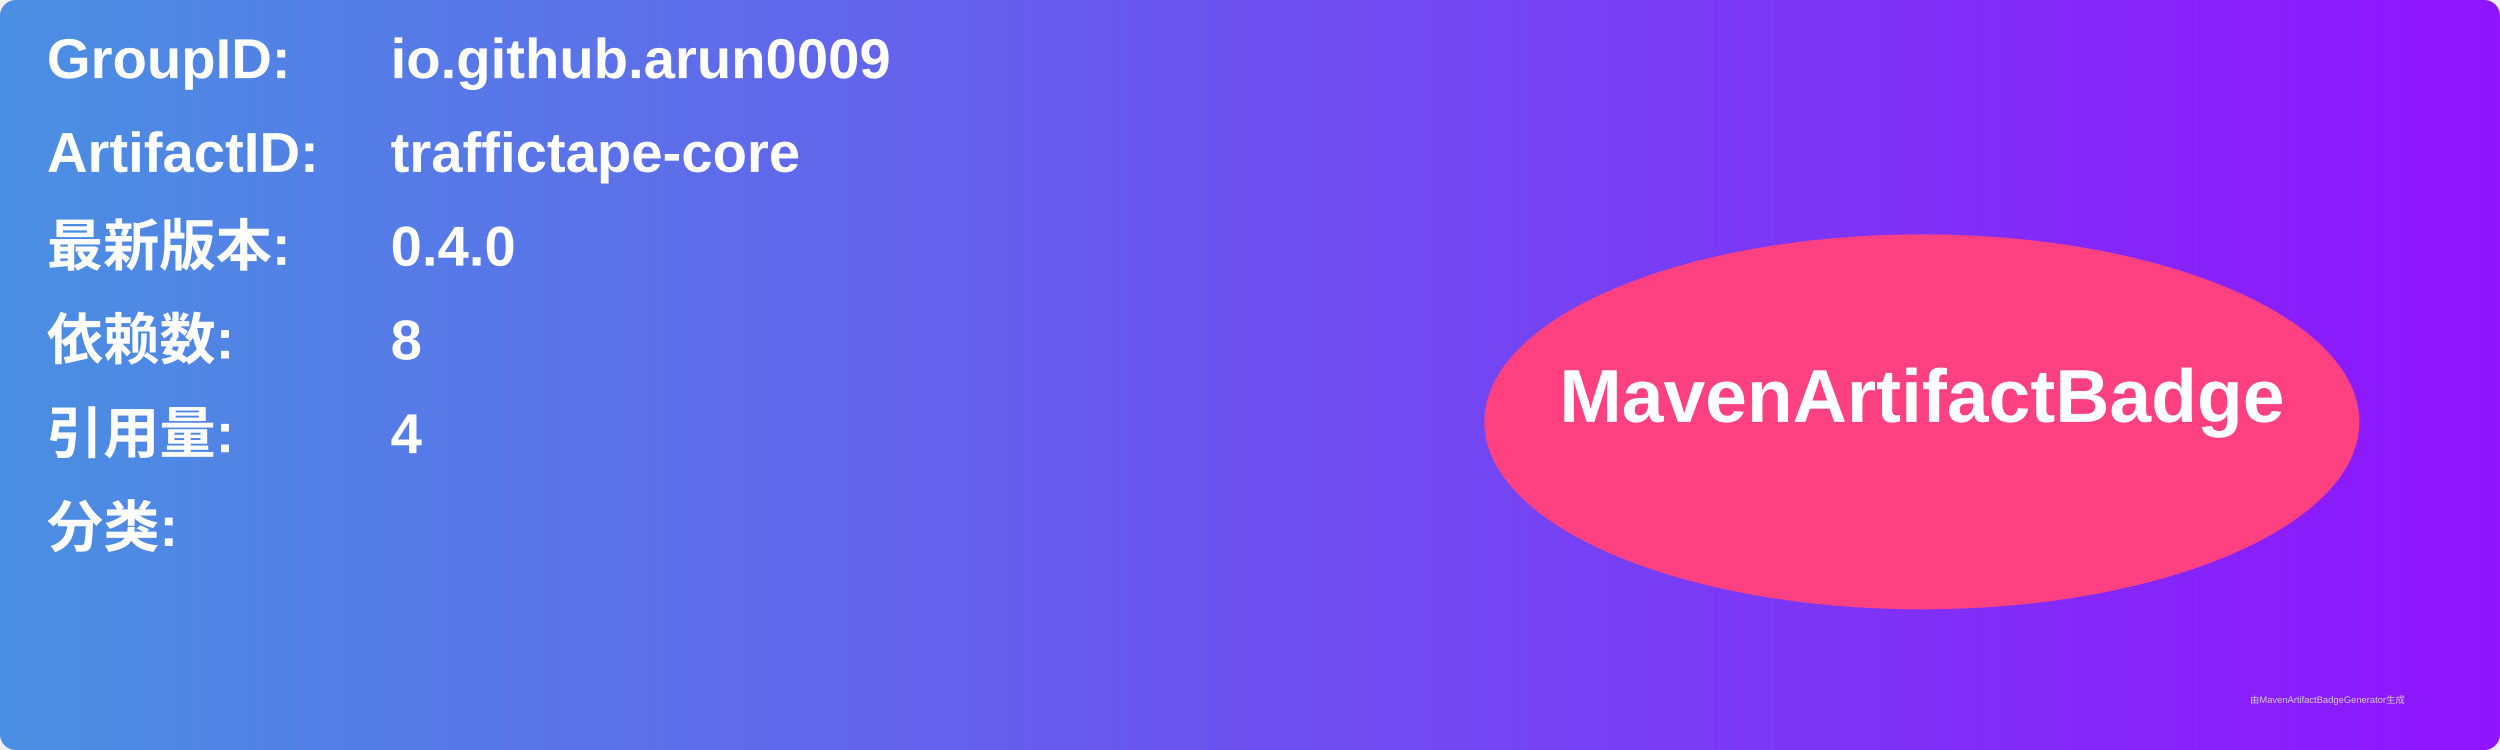
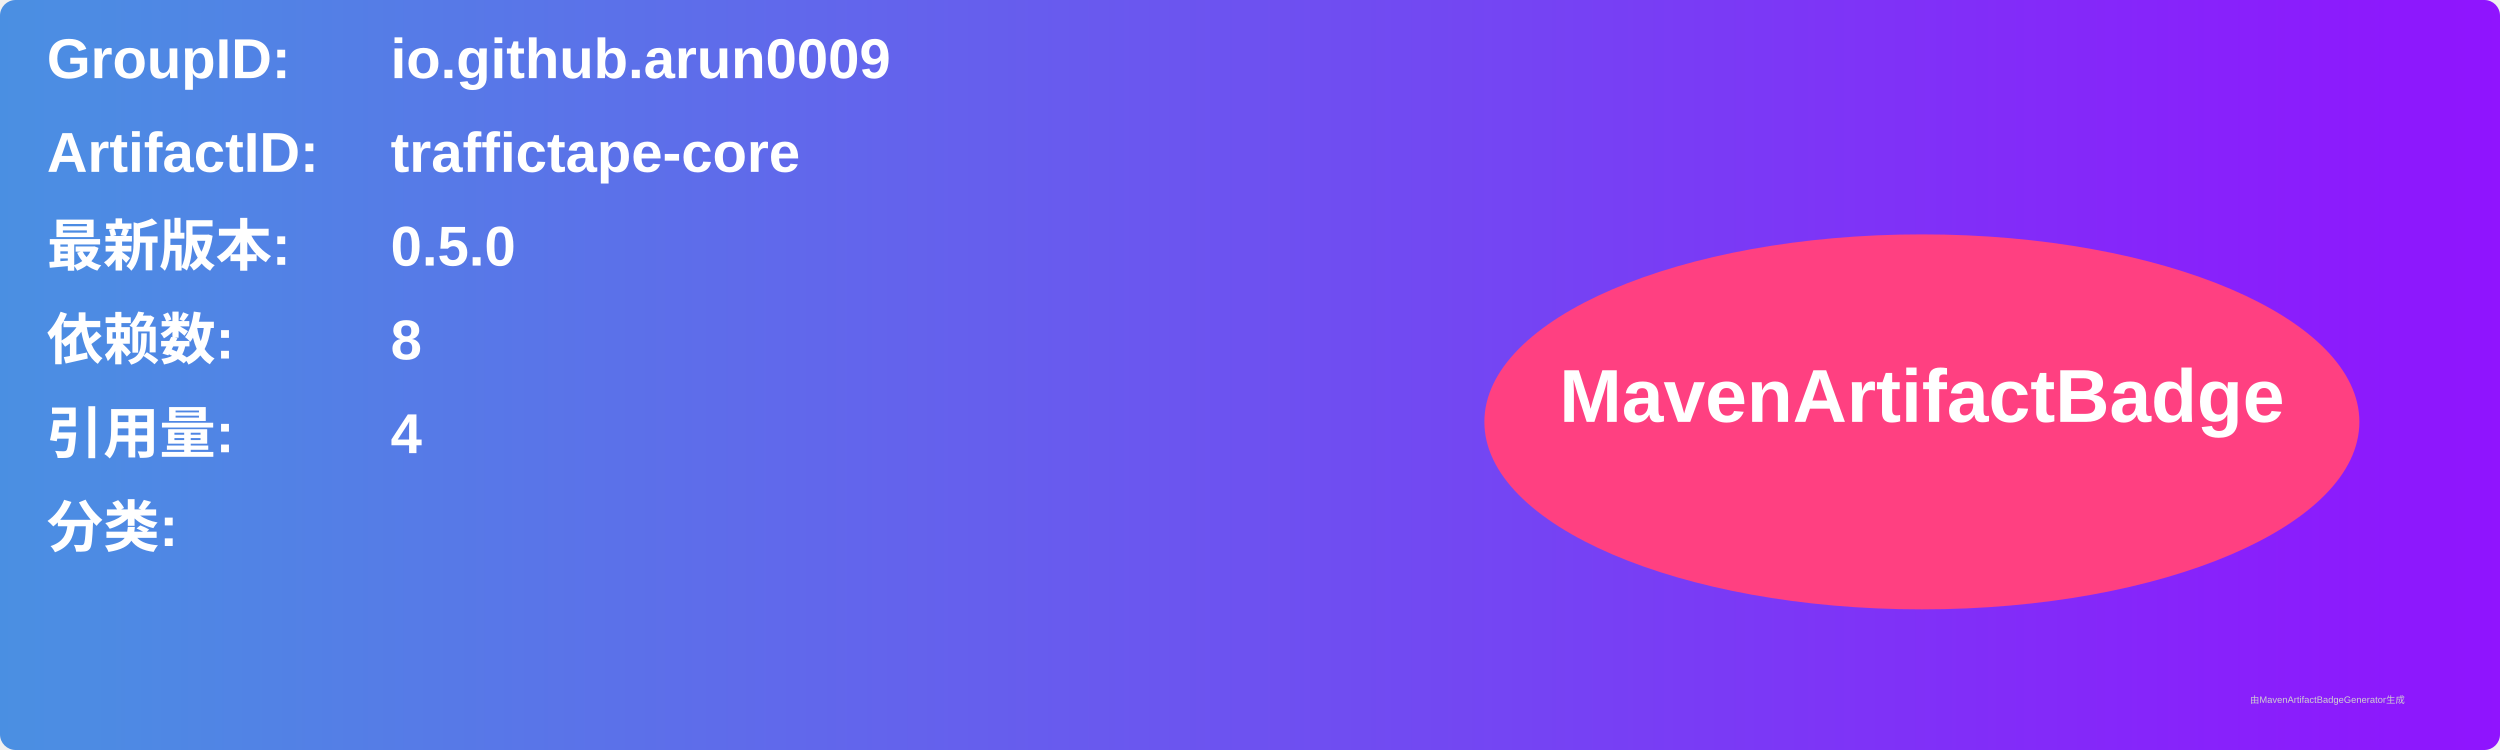
<svg xmlns="http://www.w3.org/2000/svg" width="800" height="240" viewBox="0 0 800 240">
  <linearGradient id="grad" x1="0%" y1="0%" x2="100%" y2="0%">
    <stop offset="0%" stop-color="#4a90e2" />
    <stop offset="100%" stop-color="#9013fe" />
  </linearGradient>
  <rect width="100%" height="100%" rx="5" ry="5" fill="url(#grad)" />
  <g transform="translate(15, 15)">
    <text x="0" y="10" font-family="Arial" font-size="18" fill="white" font-weight="bold" width="260">GroupID:</text>
    <text x="110" y="10" font-family="Arial" font-size="18" fill="white" font-weight="bold" width="460">io.github.arun0009</text>
    <text x="0" y="40" font-family="Arial" font-size="18" fill="white" font-weight="bold" width="260">ArtifactID:</text>
    <text x="110" y="40" font-family="Arial" font-size="18" fill="white" font-weight="bold" width="460">traffictape-core</text>
    <text x="0" y="70" font-family="Arial" font-size="18" fill="white" font-weight="bold">最新版本:</text>
    <text x="110" y="70" font-family="Arial" font-size="18" fill="white" font-weight="bold">
-       <tspan font-weight="bold">0.4.0</tspan>
+       <tspan font-weight="bold">0.5.0</tspan>
    </text>
    <text x="0" y="100" font-family="Arial" font-size="18" fill="white" font-weight="bold">依赖数: </text>
    <text x="110" y="100" font-family="Arial" font-size="18" fill="white">
      <tspan font-weight="bold">8</tspan>
    </text>
    <text x="0" y="130" font-family="Arial" font-size="18" fill="white" font-weight="bold">引用量: </text>
    <text x="110" y="130" font-family="Arial" font-size="18" fill="white">
      <tspan font-weight="bold">4</tspan>
    </text>
    <text x="0" y="160" font-family="Arial" font-size="18" fill="white" font-weight="bold">分类:</text>
    <text x="10" y="190" font-family="Arial" font-size="10" fill="white">
      <tspan font-weight="bold" />
    </text>
    <ellipse cx="600" cy="120" rx="140" ry="60" fill="#ff4081" />
    <text x="600" y="120" text-anchor="middle" font-family="Arial" font-size="24" fill="white" font-weight="bold">MavenArtifactBadge</text>
  </g>
  <text x="720" y="225" font-family="Arial" font-size="3" fill="#d0d0d0">由MavenArtifactBadgeGenerator生成</text>
</svg>
